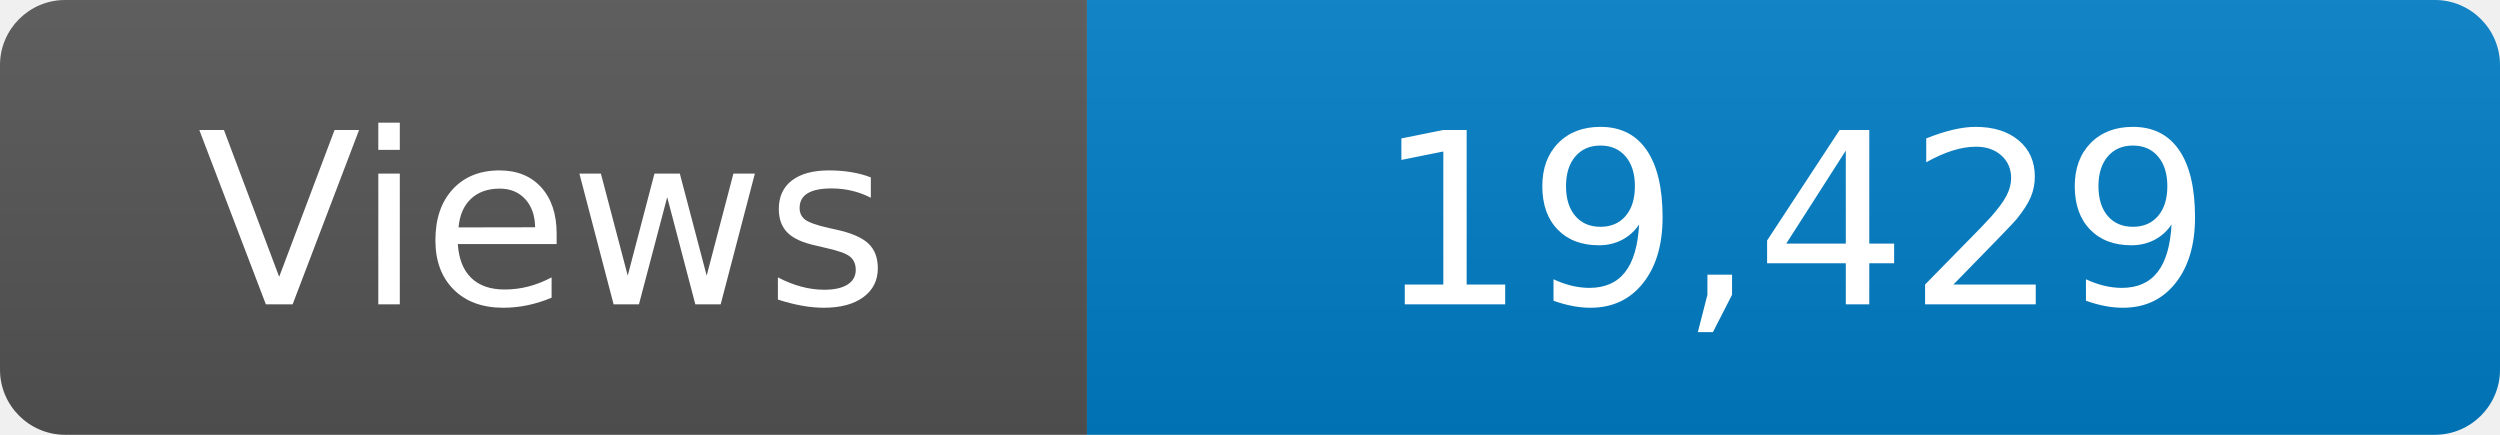
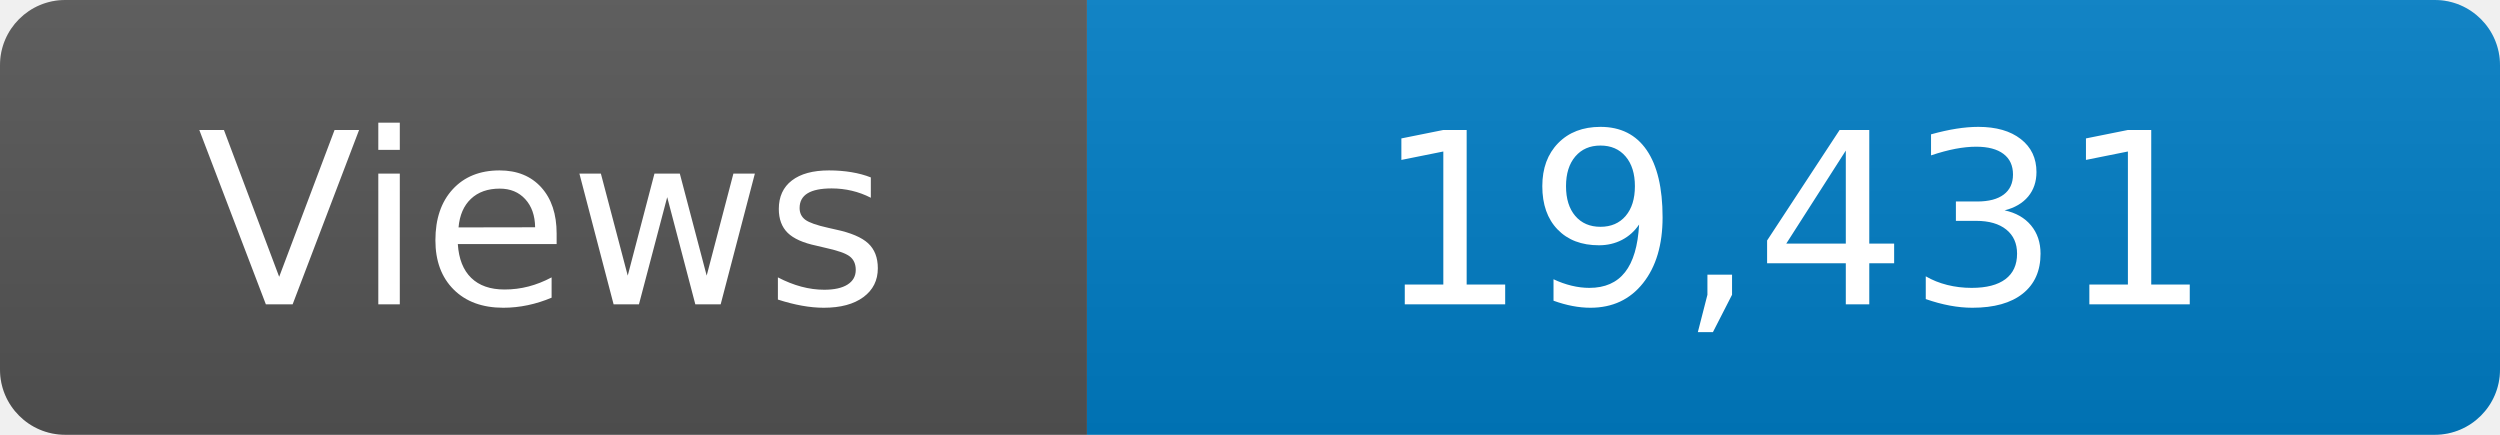
<svg xmlns="http://www.w3.org/2000/svg" width="115" height="20" role="img" aria-label="Maintained?: yes">
  <linearGradient id="s" x2="0" y2="100%">
    <stop offset="0" stop-color="#bbb" stop-opacity=".1" />
    <stop offset="1" stop-opacity=".1" />
  </linearGradient>
  <clipPath id="r">
    <rect width="115" height="20" rx="3" fill="#fff" />
  </clipPath>
  <g clip-path="url(#r)">
    <rect width="50" height="20" fill="#555" />
    <rect x="50" width="160" height="20" fill="#007ec6" />
    <rect width="115" height="20" fill="url(#s)" />
  </g>
  <g fill="#fff" text-anchor="middle" font-family="Verdana,Geneva,DejaVu Sans,sans-serif" font-size="110">
    <text x="250" y="140" transform="scale(.1)" fill="#fff">Views</text>
-     <text x="825" y="140" transform="scale(.1)" fill="#fff">19,429</text>
+     <text x="825" y="140" transform="scale(.1)" fill="#fff">19,431</text>
  </g>
</svg>
